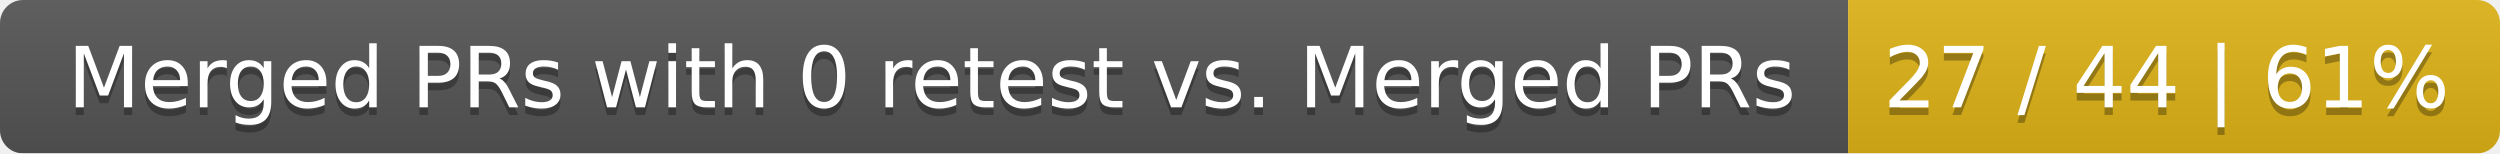
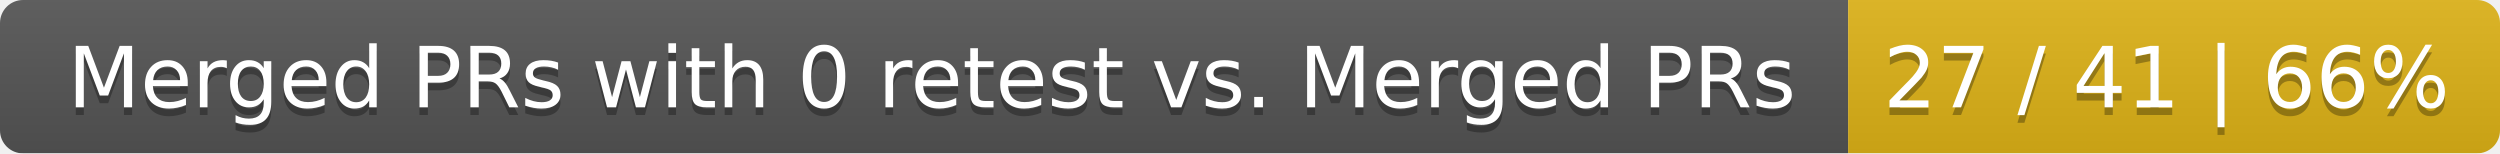
<svg xmlns="http://www.w3.org/2000/svg" width="326" height="20">
  <linearGradient id="smooth" x2="0" y2="100%">
    <stop offset="0" stop-color="#bbb" stop-opacity=".1" />
    <stop offset="1" stop-opacity=".1" />
  </linearGradient>
  <mask id="round">
    <rect width="326" height="20" rx="3" fill="#fff" />
  </mask>
  <g mask="url(#round)">
    <rect width="241" height="20" fill="#555" />
    <rect x="241" width="85" height="20" fill="#dfb317" />
    <rect width="326" height="20" fill="url(#smooth)" />
  </g>
  <g fill="#fff" text-anchor="middle" font-family="DejaVu Sans,Verdana,Geneva,sans-serif" font-size="11">
    <text x="121.5" y="15" fill="#010101" fill-opacity=".3">Merged PRs with 0 retest vs. Merged PRs</text>
    <text x="121.5" y="14">Merged PRs with 0 retest vs. Merged PRs</text>
-     <text x="282.5" y="15" fill="#010101" fill-opacity=".3">27 / 44 | 61%</text>
-     <text x="282.5" y="14">27 / 44 | 61%</text>
+     <text x="282.5" y="15" fill="#010101" fill-opacity=".3">27 / 41 | 66%</text>
+     <text x="282.5" y="14">27 / 41 | 66%</text>
  </g>
</svg>
